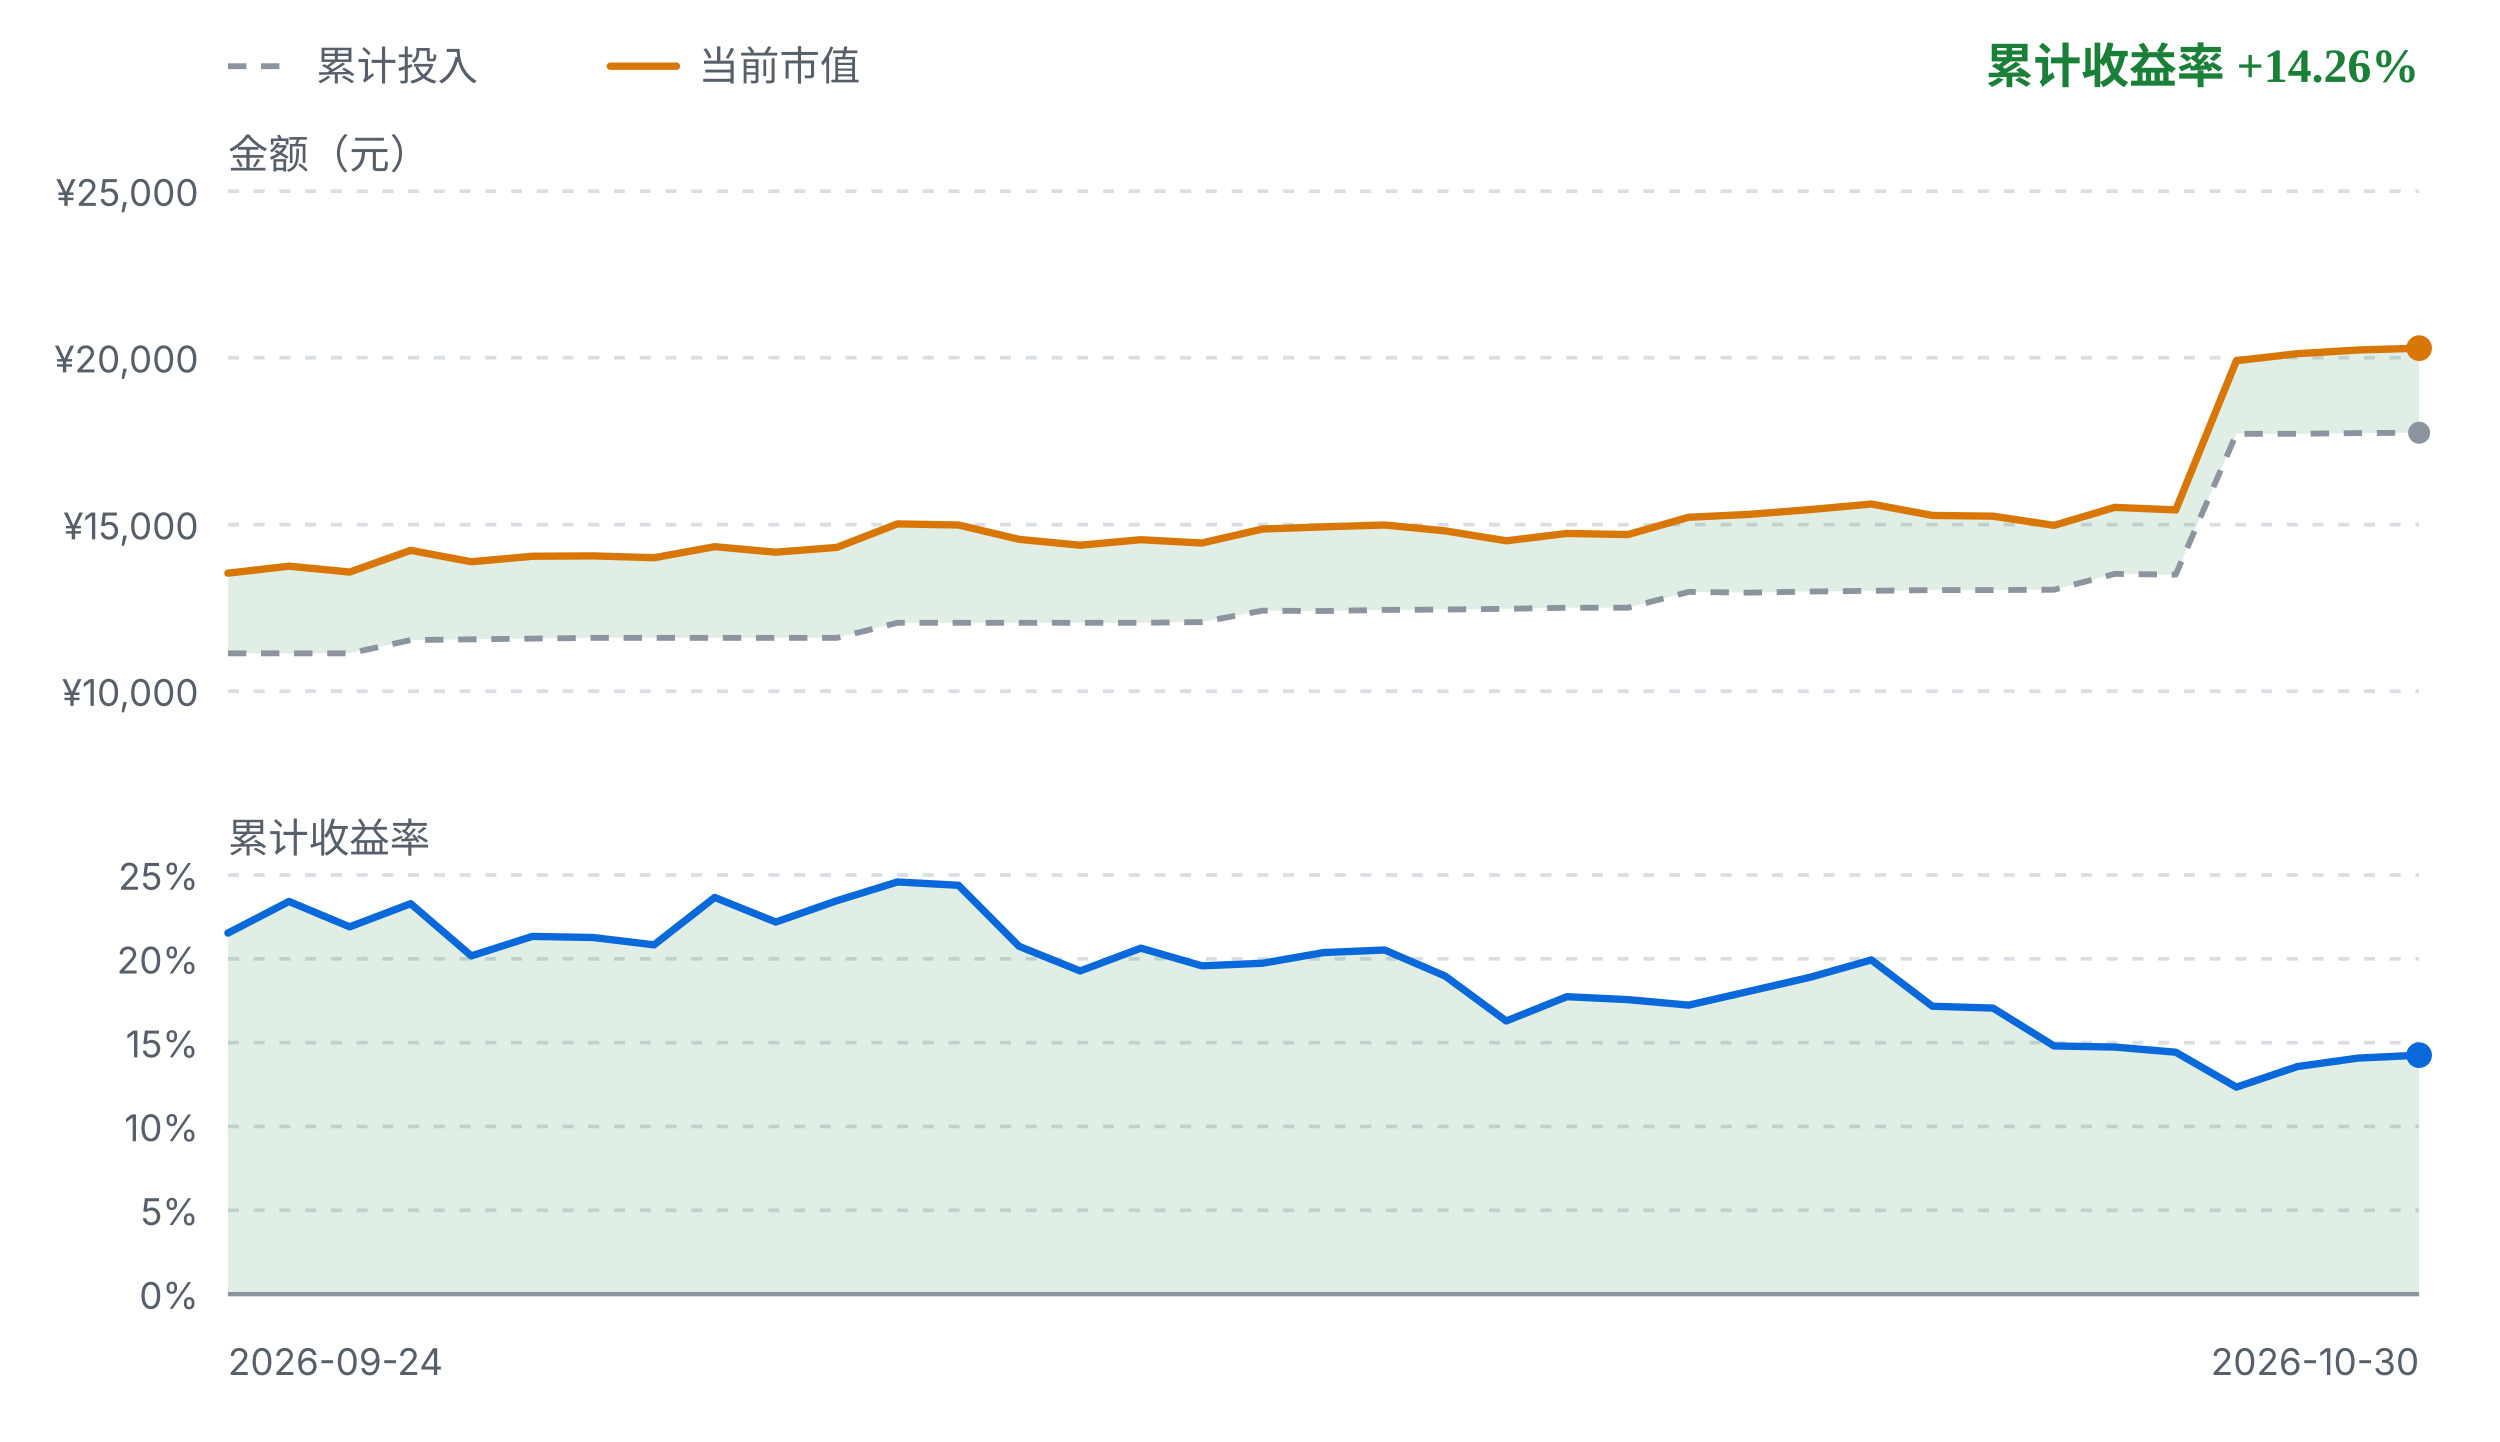
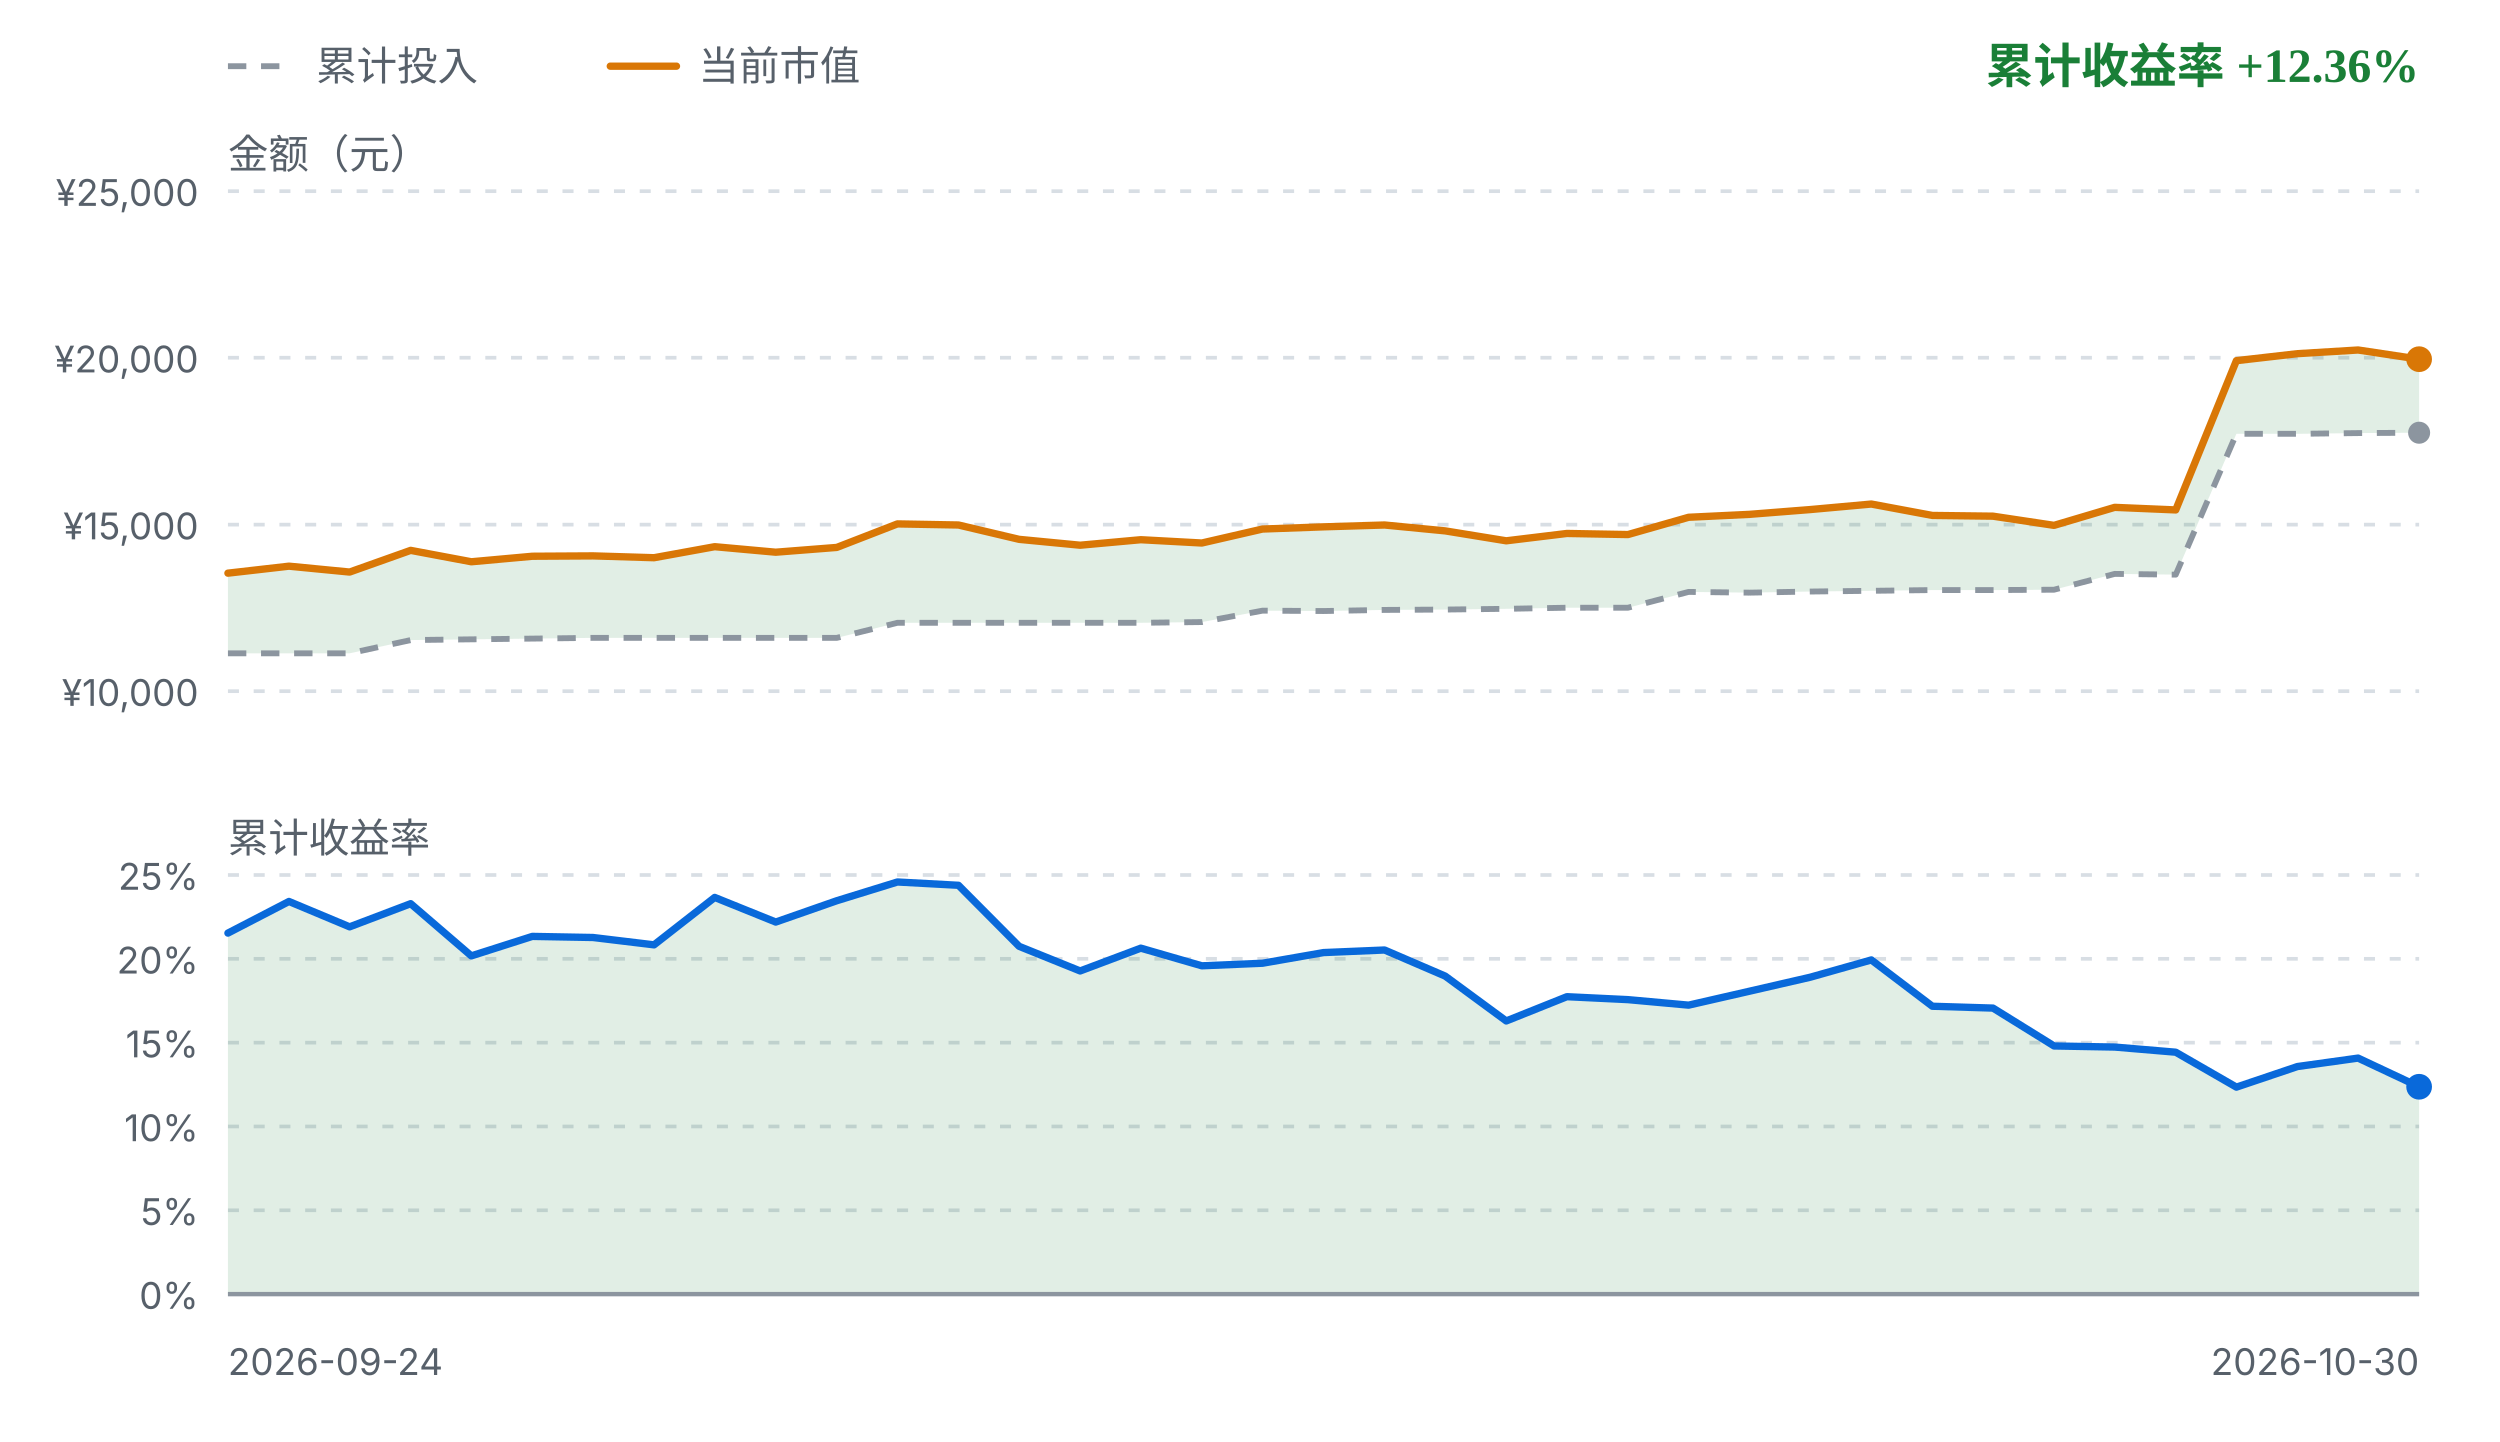
<svg xmlns="http://www.w3.org/2000/svg" viewBox="0 0 680 392" width="680" height="392" role="img" aria-label="FIRE 收益曲线">
  <style>
    .fg { fill: #1f2328; font-family: ui-sans-serif, system-ui, -apple-system, "Segoe UI", sans-serif; }
    .fg-muted { fill: #57606a; font-family: ui-sans-serif, system-ui, -apple-system, "Segoe UI", sans-serif; }
    .grid { stroke: #d8dee4; stroke-width: 1; stroke-dasharray: 3 4; }
    .zero { stroke: #8c959f; stroke-width: 1.2; }
    .basis { fill: none; stroke: #8c959f; stroke-width: 1.6; stroke-dasharray: 5 4; stroke-linejoin: round; }
    .value { fill: none; stroke: #d97706; stroke-width: 2; stroke-linejoin: round; stroke-linecap: round; }
    .rate { fill: none; stroke: #0969da; stroke-width: 2; stroke-linejoin: round; stroke-linecap: round; }
    .gap-up { fill: #1a7f37; fill-opacity: 0.13; }
    .gap-down { fill: #cf222e; fill-opacity: 0.13; }
    .rate-up { fill: #1a7f37; fill-opacity: 0.13; }
    .rate-down { fill: #cf222e; fill-opacity: 0.13; }
    .up { fill: #1a7f37; }
    .down { fill: #cf222e; }
    .dot-value { fill: #d97706; }
    .dot-basis { fill: #8c959f; }
    .dot-rate { fill: #0969da; }
    @media (prefers-color-scheme: dark) {
      .fg { fill: #e6edf3; }
      .fg-muted { fill: #8b949e; }
      .grid { stroke: #30363d; }
      .zero { stroke: #6e7681; }
      .basis { stroke: #6e7681; }
      .value { stroke: #f0b429; }
      .rate { stroke: #58a6ff; }
      .gap-up, .rate-up { fill: #3fb950; fill-opacity: 0.16; }
      .gap-down, .rate-down { fill: #f85149; fill-opacity: 0.16; }
      .up { fill: #3fb950; }
      .down { fill: #f85149; }
      .dot-value { fill: #f0b429; }
      .dot-basis { fill: #6e7681; }
      .dot-rate { fill: #58a6ff; }
    }
  </style>
  <line class="basis" x1="62" y1="18" x2="80" y2="18" />
  <text class="fg-muted" x="86" y="18" font-size="11" dominant-baseline="middle">累计投入</text>
  <line class="value" x1="166" y1="18" x2="184" y2="18" />
  <text class="fg-muted" x="190" y="18" font-size="11" dominant-baseline="middle">当前市值</text>
-   <text class="up" x="658" y="18" text-anchor="end" font-size="13" font-weight="600" dominant-baseline="middle">累计收益率 +14.26%</text>
+   <text class="up" x="658" y="18" text-anchor="end" font-size="13" font-weight="600" dominant-baseline="middle">累计收益率 +12.36%</text>
  <text class="fg-muted" x="62" y="42" font-size="11" dominant-baseline="middle">金额（元）</text>
  <line class="grid" x1="62" y1="52.0" x2="658" y2="52.0" />
  <text class="fg-muted" x="54" y="56.0" text-anchor="end" font-size="10">¥25,000</text>
  <line class="grid" x1="62" y1="97.3" x2="658" y2="97.3" />
  <text class="fg-muted" x="54" y="101.3" text-anchor="end" font-size="10">¥20,000</text>
  <line class="grid" x1="62" y1="142.7" x2="658" y2="142.7" />
  <text class="fg-muted" x="54" y="146.7" text-anchor="end" font-size="10">¥15,000</text>
  <line class="grid" x1="62" y1="188.0" x2="658" y2="188.0" />
  <text class="fg-muted" x="54" y="192.0" text-anchor="end" font-size="10">¥10,000</text>
-   <path d="M62.0,155.9 L78.6,154.0 L95.1,155.6 L111.7,149.7 L128.2,152.8 L144.8,151.3 L161.3,151.2 L177.9,151.7 L194.4,148.7 L211.0,150.2 L227.6,148.9 L244.1,142.5 L260.7,142.8 L277.2,146.7 L293.8,148.3 L310.3,146.8 L326.9,147.7 L343.4,143.9 L360.0,143.3 L376.6,142.8 L393.1,144.4 L409.7,147.1 L426.2,145.1 L442.8,145.4 L459.3,140.7 L475.9,139.9 L492.4,138.6 L509.0,137.1 L525.6,140.2 L542.1,140.4 L558.7,142.9 L575.2,138.0 L591.8,138.7 L608.3,98.1 L624.9,96.2 L641.4,95.2 L658.0,94.7 L658.0,117.7 L641.4,117.8 L624.9,118.0 L608.3,118.0 L591.8,156.3 L575.2,156.1 L558.7,160.4 L542.1,160.5 L525.6,160.5 L509.0,160.7 L492.4,160.9 L475.9,161.2 L459.3,161.0 L442.8,165.3 L426.2,165.3 L409.7,165.6 L393.1,165.8 L376.6,165.9 L360.0,166.2 L343.4,166.1 L326.9,169.2 L310.3,169.4 L293.8,169.4 L277.2,169.4 L260.7,169.4 L244.1,169.4 L227.6,173.5 L211.0,173.5 L194.4,173.5 L177.9,173.5 L161.3,173.5 L144.8,173.7 L128.2,173.9 L111.7,174.1 L95.1,177.7 L78.6,177.7 L62.0,177.7 Z" class="gap-up" />
+   <path d="M62.0,155.9 L78.6,154.0 L95.1,155.6 L111.7,149.7 L128.2,152.8 L144.8,151.3 L161.3,151.2 L177.9,151.7 L194.4,148.7 L211.0,150.2 L227.6,148.9 L244.1,142.5 L260.7,142.8 L277.2,146.7 L293.8,148.3 L310.3,146.8 L326.9,147.7 L343.4,143.9 L360.0,143.3 L376.6,142.8 L393.1,144.4 L409.7,147.1 L426.2,145.1 L442.8,145.4 L459.3,140.7 L475.9,139.9 L492.4,138.6 L509.0,137.1 L525.6,140.2 L542.1,140.4 L558.7,142.9 L575.2,138.0 L591.8,138.7 L608.3,98.1 L624.9,96.2 L641.4,95.2 L658.0,97.7 L658.0,117.7 L641.4,117.8 L624.9,118.0 L608.3,118.0 L591.8,156.3 L575.2,156.1 L558.7,160.4 L542.1,160.5 L525.6,160.5 L509.0,160.7 L492.4,160.9 L475.9,161.2 L459.3,161.0 L442.8,165.3 L426.2,165.3 L409.7,165.6 L393.1,165.8 L376.6,165.9 L360.0,166.2 L343.4,166.1 L326.9,169.2 L310.3,169.4 L293.8,169.4 L277.2,169.4 L260.7,169.4 L244.1,169.4 L227.6,173.5 L211.0,173.5 L194.4,173.5 L177.9,173.5 L161.3,173.5 L144.8,173.7 L128.2,173.9 L111.7,174.1 L95.1,177.7 L78.6,177.7 L62.0,177.7 Z" class="gap-up" />
  <path d="M62.0,177.7 L78.6,177.7 L95.1,177.7 L111.7,174.1 L128.2,173.9 L144.8,173.7 L161.3,173.5 L177.9,173.5 L194.4,173.5 L211.0,173.5 L227.6,173.5 L244.1,169.4 L260.7,169.4 L277.2,169.4 L293.8,169.4 L310.3,169.4 L326.9,169.2 L343.4,166.1 L360.0,166.2 L376.6,165.9 L393.1,165.8 L409.7,165.6 L426.2,165.3 L442.8,165.3 L459.3,161.0 L475.9,161.2 L492.4,160.9 L509.0,160.7 L525.6,160.5 L542.1,160.5 L558.7,160.4 L575.2,156.1 L591.8,156.3 L608.3,118.0 L624.9,118.0 L641.4,117.8 L658.0,117.7" class="basis" />
-   <path d="M62.0,155.9 L78.6,154.0 L95.1,155.6 L111.7,149.7 L128.2,152.8 L144.8,151.3 L161.3,151.2 L177.9,151.7 L194.4,148.7 L211.0,150.2 L227.6,148.9 L244.1,142.5 L260.7,142.8 L277.2,146.7 L293.8,148.3 L310.3,146.8 L326.9,147.7 L343.4,143.9 L360.0,143.3 L376.6,142.8 L393.1,144.4 L409.7,147.1 L426.2,145.1 L442.8,145.4 L459.3,140.7 L475.9,139.9 L492.4,138.6 L509.0,137.1 L525.6,140.2 L542.1,140.4 L558.7,142.9 L575.2,138.0 L591.8,138.7 L608.3,98.1 L624.9,96.2 L641.4,95.2 L658.0,94.7" class="value" />
+   <path d="M62.0,155.9 L78.6,154.0 L95.1,155.6 L111.7,149.7 L128.2,152.8 L144.8,151.3 L161.3,151.2 L177.9,151.7 L194.4,148.7 L211.0,150.2 L227.6,148.9 L244.1,142.5 L260.7,142.8 L277.2,146.7 L293.8,148.3 L310.3,146.8 L326.9,147.7 L343.4,143.9 L360.0,143.3 L376.6,142.8 L393.1,144.4 L409.7,147.1 L426.2,145.1 L442.8,145.4 L459.3,140.7 L475.9,139.9 L492.4,138.6 L509.0,137.1 L525.6,140.2 L542.1,140.4 L558.7,142.9 L575.2,138.0 L591.8,138.7 L608.3,98.1 L624.9,96.2 L641.4,95.2 L658.0,97.7" class="value" />
  <circle class="dot-basis" cx="658.0" cy="117.7" r="3" />
-   <circle class="dot-value" cx="658.0" cy="94.7" r="3.5" />
+   <circle class="dot-value" cx="658.0" cy="97.7" r="3.5" />
  <text class="fg-muted" x="62" y="228" font-size="11" dominant-baseline="middle">累计收益率</text>
  <line class="grid" x1="62" y1="238.0" x2="658" y2="238.0" />
  <text class="fg-muted" x="54" y="242.0" text-anchor="end" font-size="10">25%</text>
  <line class="grid" x1="62" y1="260.8" x2="658" y2="260.8" />
  <text class="fg-muted" x="54" y="264.8" text-anchor="end" font-size="10">20%</text>
  <line class="grid" x1="62" y1="283.6" x2="658" y2="283.6" />
  <text class="fg-muted" x="54" y="287.6" text-anchor="end" font-size="10">15%</text>
  <line class="grid" x1="62" y1="306.4" x2="658" y2="306.4" />
  <text class="fg-muted" x="54" y="310.4" text-anchor="end" font-size="10">10%</text>
  <line class="grid" x1="62" y1="329.2" x2="658" y2="329.2" />
  <text class="fg-muted" x="54" y="333.2" text-anchor="end" font-size="10">5%</text>
  <line class="grid" x1="62" y1="352.0" x2="658" y2="352.0" />
  <text class="fg-muted" x="54" y="356.0" text-anchor="end" font-size="10">0%</text>
-   <path d="M62.0,253.8 L78.6,245.2 L95.1,252.1 L111.7,245.8 L128.2,260.0 L144.8,254.7 L161.3,255.0 L177.9,257.0 L194.4,244.1 L211.0,250.8 L227.6,245.0 L244.1,239.9 L260.7,240.8 L277.2,257.4 L293.8,264.1 L310.3,257.9 L326.9,262.7 L343.4,262.0 L360.0,259.1 L376.6,258.4 L393.1,265.5 L409.7,277.7 L426.2,271.1 L442.8,271.9 L459.3,273.4 L475.9,269.6 L492.4,265.8 L509.0,261.1 L525.6,273.7 L542.1,274.2 L558.7,284.5 L575.2,284.8 L591.8,286.2 L608.3,295.7 L624.9,290.1 L641.4,287.8 L658.0,287.0 L658.0,352.0 L62.0,352.0 Z" class="rate-up" />
+   <path d="M62.0,253.8 L78.6,245.2 L95.1,252.1 L111.7,245.8 L128.2,260.0 L144.8,254.7 L161.3,255.0 L177.9,257.0 L194.4,244.1 L211.0,250.8 L227.6,245.0 L244.1,239.9 L260.7,240.8 L277.2,257.4 L293.8,264.1 L310.3,257.9 L326.9,262.7 L343.4,262.0 L360.0,259.1 L376.6,258.4 L393.1,265.5 L409.7,277.7 L426.2,271.1 L442.8,271.9 L459.3,273.4 L475.9,269.6 L492.4,265.8 L509.0,261.1 L525.6,273.7 L542.1,274.2 L558.7,284.5 L575.2,284.8 L591.8,286.2 L608.3,295.7 L624.9,290.1 L641.4,287.8 L658.0,295.6 L658.0,352.0 L62.0,352.0 Z" class="rate-up" />
  <line class="zero" x1="62" y1="352.0" x2="658" y2="352.0" />
-   <path d="M62.0,253.8 L78.6,245.2 L95.1,252.1 L111.7,245.8 L128.2,260.0 L144.8,254.7 L161.3,255.0 L177.9,257.0 L194.4,244.1 L211.0,250.8 L227.6,245.0 L244.1,239.9 L260.7,240.8 L277.2,257.4 L293.8,264.1 L310.3,257.9 L326.9,262.7 L343.4,262.0 L360.0,259.1 L376.6,258.4 L393.1,265.5 L409.7,277.7 L426.2,271.1 L442.8,271.9 L459.3,273.4 L475.9,269.6 L492.4,265.8 L509.0,261.1 L525.6,273.7 L542.1,274.2 L558.7,284.5 L575.2,284.8 L591.8,286.2 L608.3,295.7 L624.9,290.1 L641.4,287.8 L658.0,287.0" class="rate" />
-   <circle class="dot-rate" cx="658.0" cy="287.0" r="3.5" />
+   <path d="M62.0,253.8 L78.6,245.2 L95.1,252.1 L111.7,245.8 L128.2,260.0 L144.8,254.7 L161.3,255.0 L177.9,257.0 L194.4,244.1 L211.0,250.8 L227.6,245.0 L244.1,239.9 L260.7,240.8 L277.2,257.4 L293.8,264.1 L310.3,257.9 L326.9,262.7 L343.4,262.0 L360.0,259.1 L376.6,258.4 L393.1,265.5 L409.7,277.7 L426.2,271.1 L442.8,271.9 L459.3,273.4 L475.9,269.6 L492.4,265.8 L509.0,261.1 L525.6,273.7 L542.1,274.2 L558.7,284.5 L575.2,284.8 L591.8,286.2 L608.3,295.7 L624.9,290.1 L641.4,287.8 L658.0,295.6" class="rate" />
+   <circle class="dot-rate" cx="658.0" cy="295.6" r="3.5" />
  <text class="fg-muted" x="62" y="374" font-size="10">2026-09-24</text>
  <text class="fg-muted" x="658" y="374" text-anchor="end" font-size="10">2026-10-30</text>
</svg>
